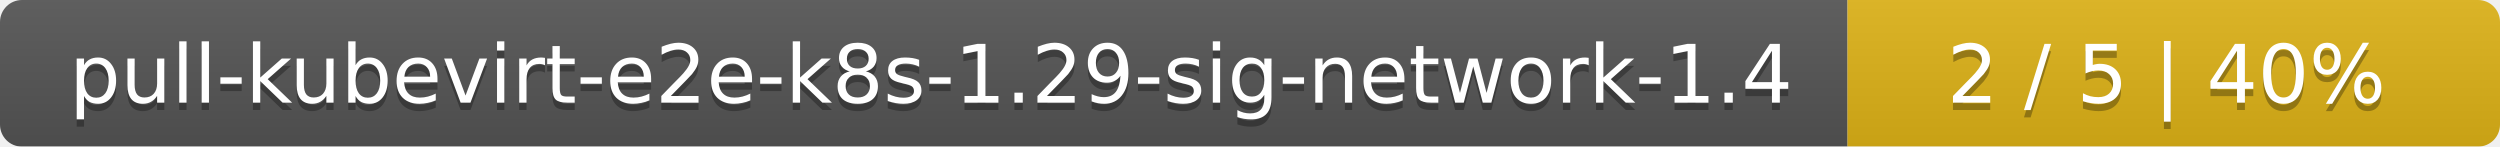
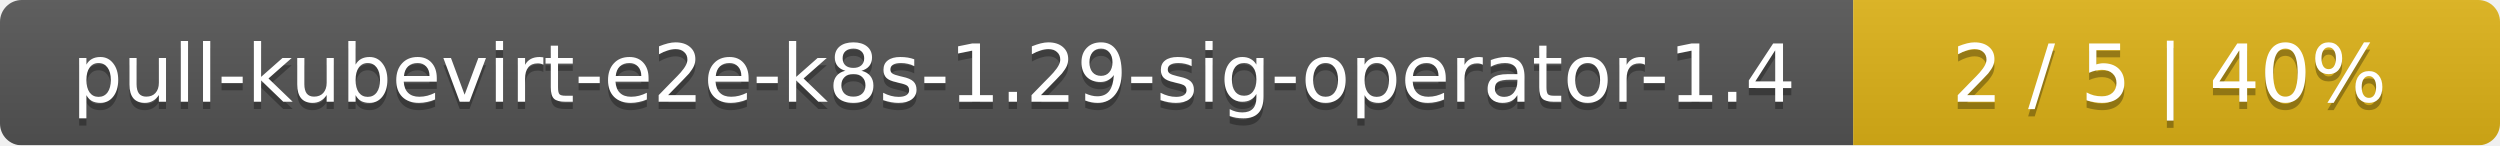
- <svg xmlns="http://www.w3.org/2000/svg" width="341" height="20">
+ <svg xmlns="http://www.w3.org/2000/svg" width="344" height="20">
  <linearGradient id="smooth" x2="0" y2="100%">
    <stop offset="0" stop-color="#bbb" stop-opacity=".1" />
    <stop offset="1" stop-opacity=".1" />
  </linearGradient>
  <mask id="round">
-     <rect width="341" height="20" rx="3" fill="#fff" />
+     <rect width="344" height="20" rx="3" fill="#fff" />
  </mask>
  <g mask="url(#round)">
-     <rect width="252" height="20" fill="#555" />
-     <rect x="252" width="89" height="20" fill="#dfb317" />
-     <rect width="341" height="20" fill="url(#smooth)" />
+     <rect width="255" height="20" fill="#555" />
+     <rect x="255" width="89" height="20" fill="#dfb317" />
+     <rect width="344" height="20" fill="url(#smooth)" />
  </g>
  <g fill="#fff" text-anchor="middle" font-family="DejaVu Sans,Verdana,Geneva,sans-serif" font-size="11">
-     <text x="127" y="15" fill="#010101" fill-opacity=".3">pull-kubevirt-e2e-k8s-1.29-sig-network-1.4</text>
-     <text x="127" y="14">pull-kubevirt-e2e-k8s-1.29-sig-network-1.4</text>
-     <text x="295.5" y="15" fill="#010101" fill-opacity=".3">2 / 5    |    40%</text>
-     <text x="295.5" y="14">2 / 5    |    40%</text>
+     <text x="128.5" y="15" fill="#010101" fill-opacity=".3">pull-kubevirt-e2e-k8s-1.29-sig-operator-1.4</text>
+     <text x="128.5" y="14">pull-kubevirt-e2e-k8s-1.29-sig-operator-1.4</text>
+     <text x="298.5" y="15" fill="#010101" fill-opacity=".3">2 / 5    |    40%</text>
+     <text x="298.5" y="14">2 / 5    |    40%</text>
  </g>
</svg>
